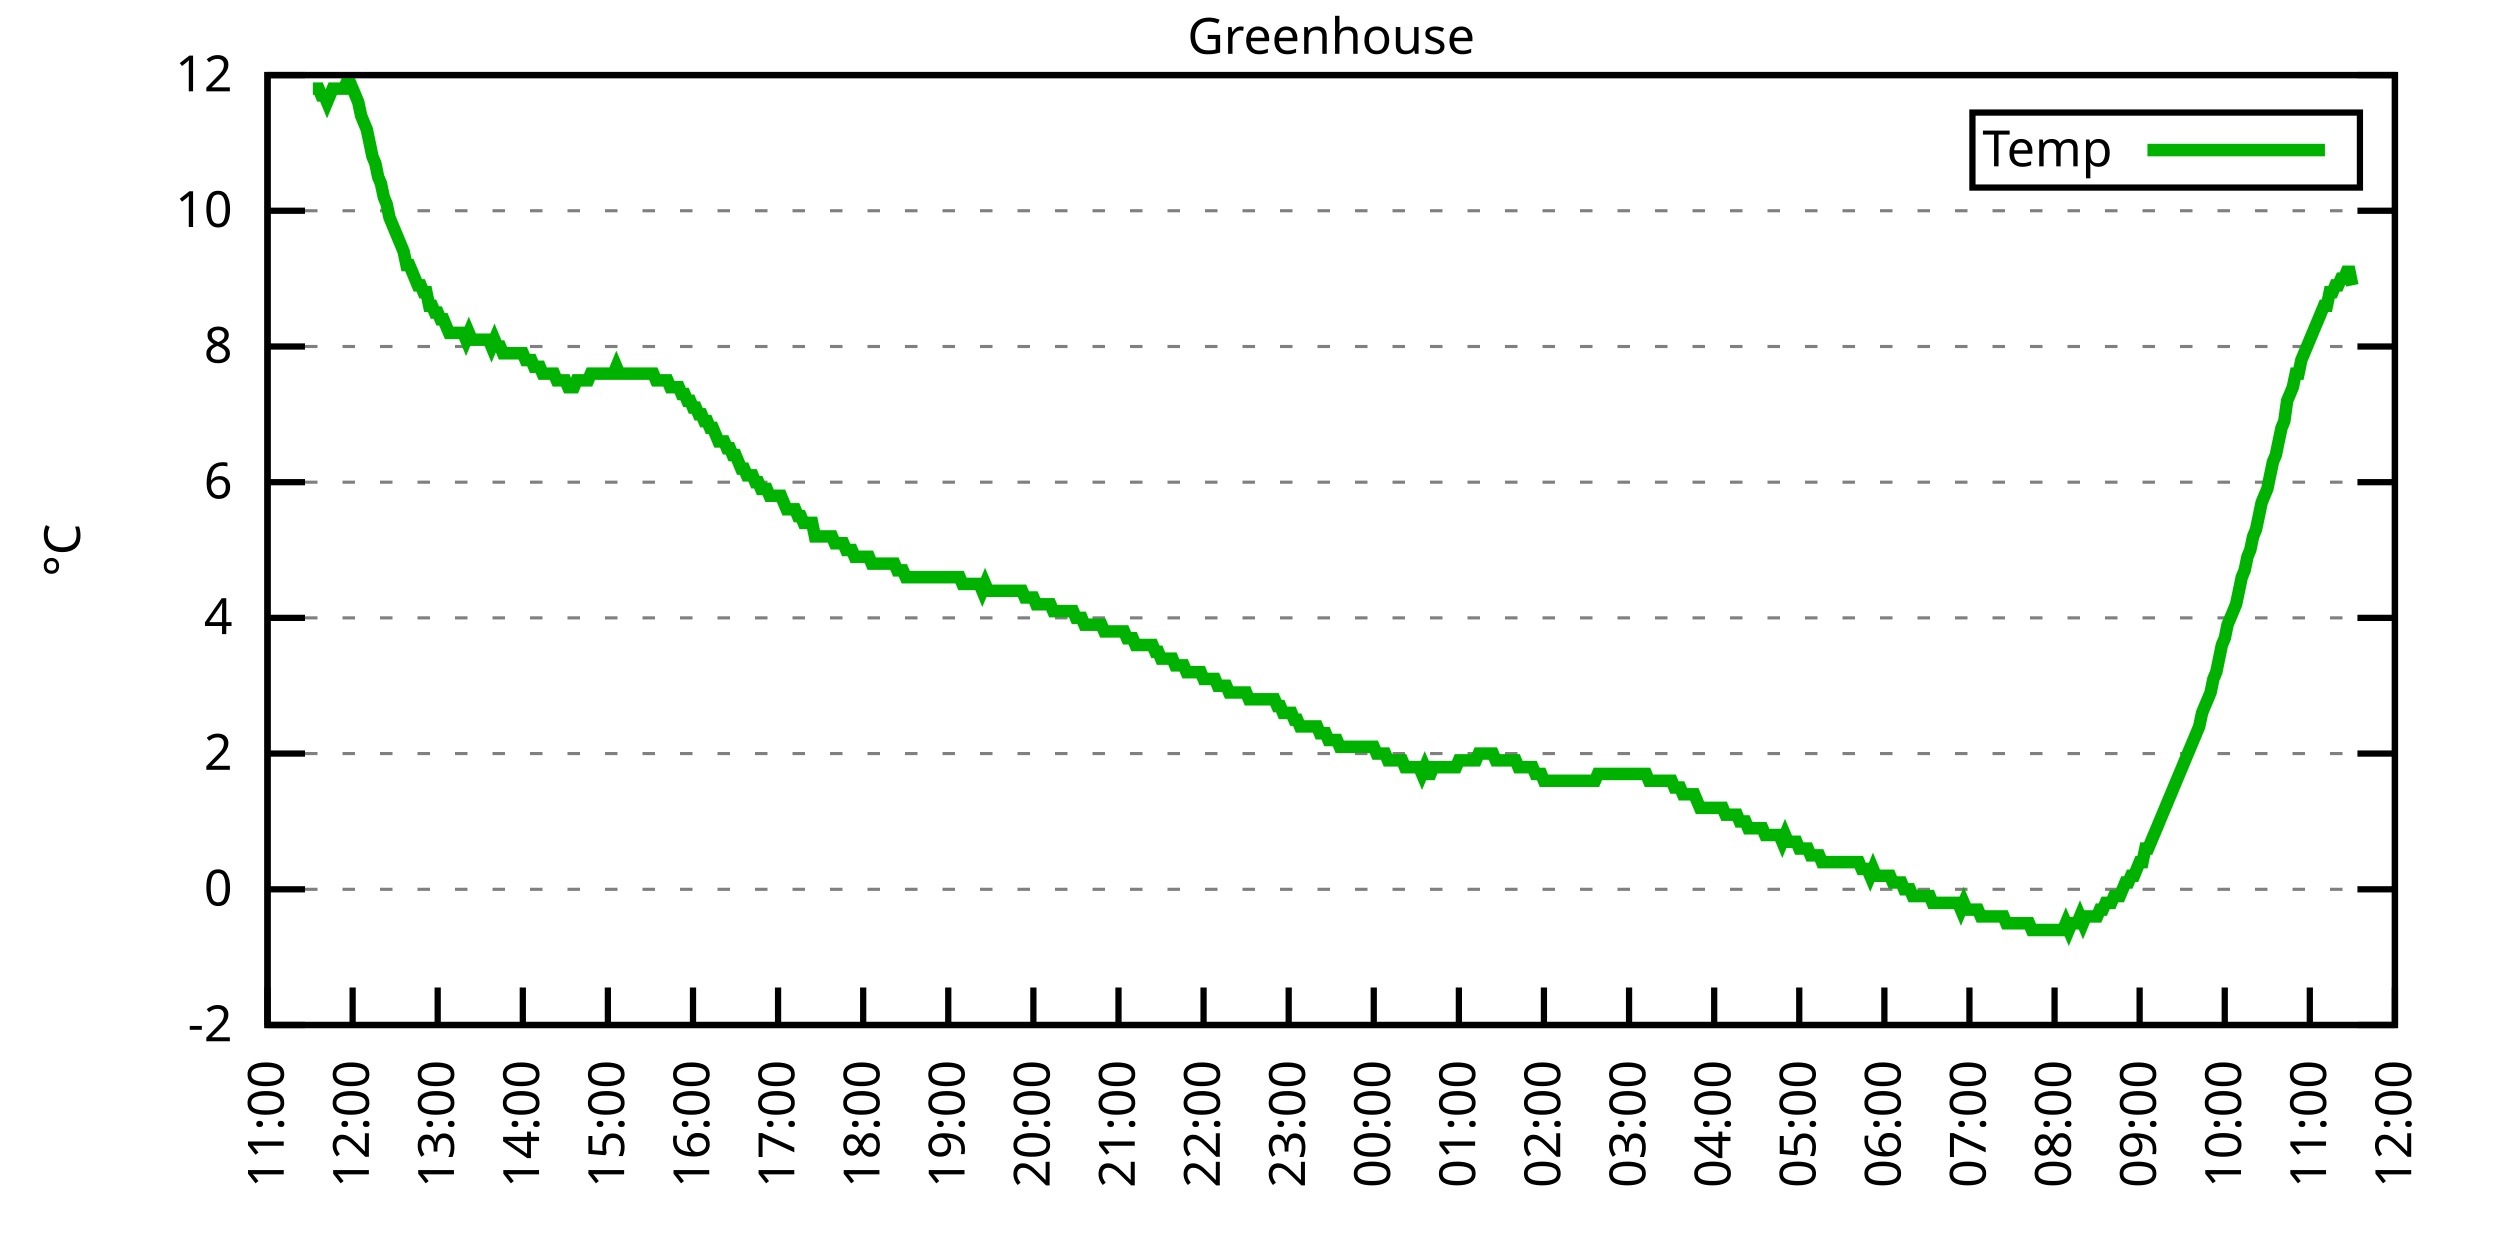
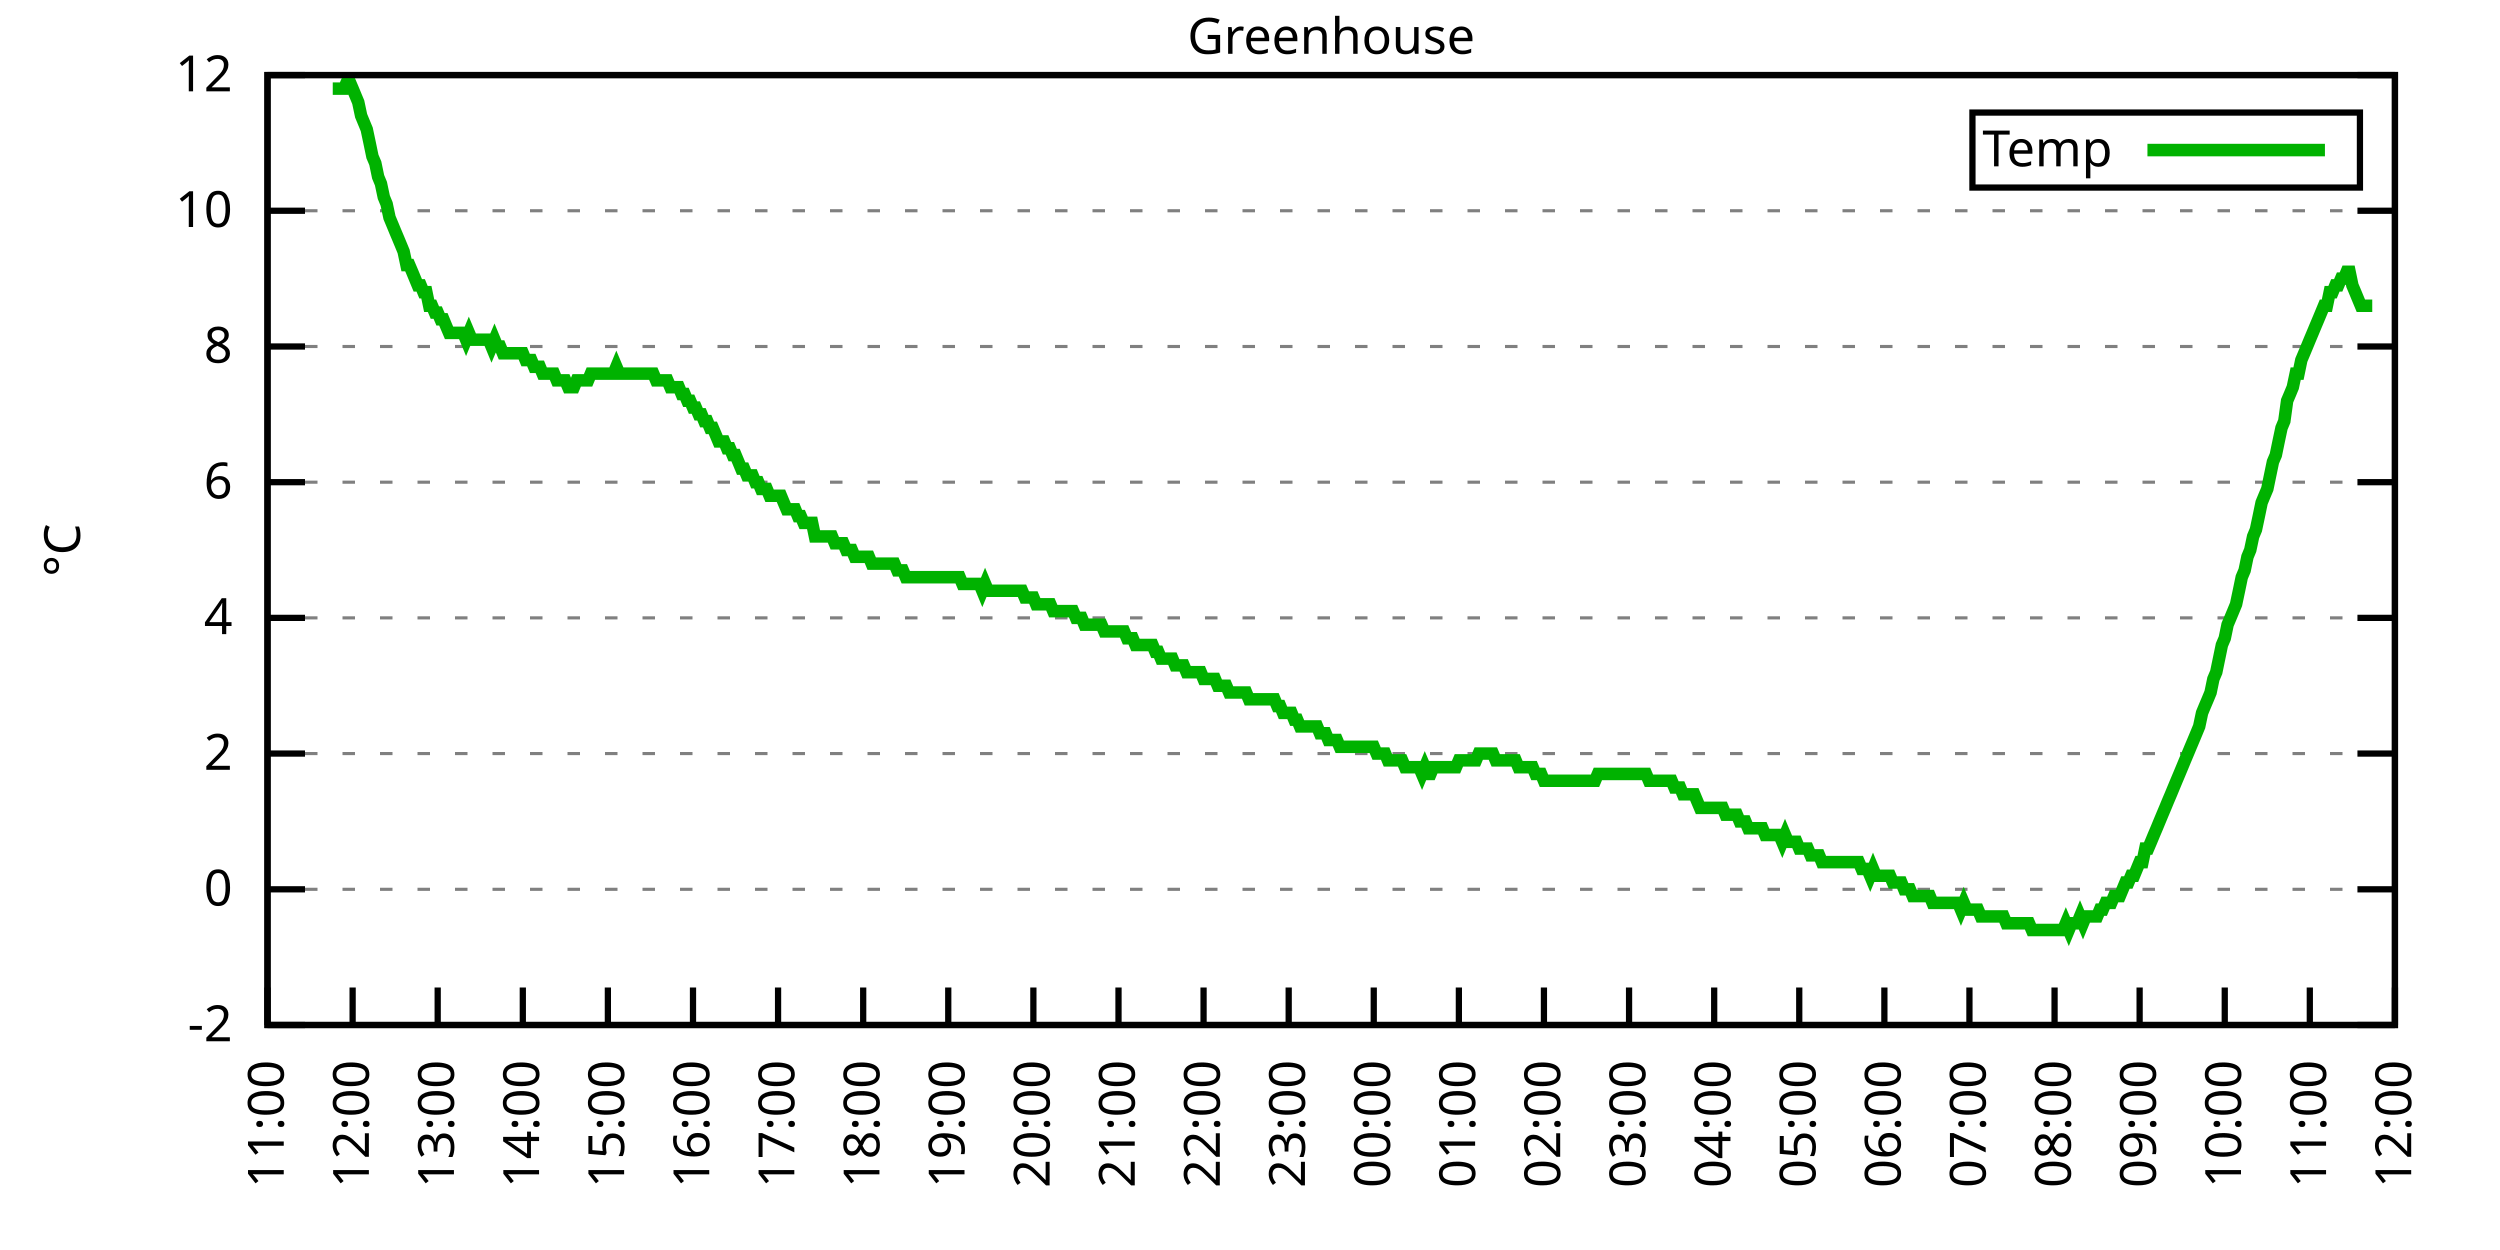
<svg xmlns="http://www.w3.org/2000/svg" xmlns:xlink="http://www.w3.org/1999/xlink" width="400" height="200" viewBox="0 0 400 200">
  <g id="gnuplot_canvas">
    <rect x="0" y="0" width="400" height="200" fill="none" />
    <defs>
      <circle id="gpDot" r="0.5" stroke-width="0.5" stroke="currentColor" />
      <path id="gpPt0" stroke-width="0.333" stroke="currentColor" d="M-1,0 h2 M0,-1 v2" />
      <path id="gpPt1" stroke-width="0.333" stroke="currentColor" d="M-1,-1 L1,1 M1,-1 L-1,1" />
      <path id="gpPt2" stroke-width="0.333" stroke="currentColor" d="M-1,0 L1,0 M0,-1 L0,1 M-1,-1 L1,1 M-1,1 L1,-1" />
      <rect id="gpPt3" stroke-width="0.333" stroke="currentColor" x="-1" y="-1" width="2" height="2" />
      <rect id="gpPt4" stroke-width="0.333" stroke="currentColor" fill="currentColor" x="-1" y="-1" width="2" height="2" />
      <circle id="gpPt5" stroke-width="0.333" stroke="currentColor" cx="0" cy="0" r="1" />
      <use xlink:href="#gpPt5" id="gpPt6" fill="currentColor" stroke="none" />
      <path id="gpPt7" stroke-width="0.333" stroke="currentColor" d="M0,-1.33 L-1.33,0.67 L1.33,0.67 z" />
      <use xlink:href="#gpPt7" id="gpPt8" fill="currentColor" stroke="none" />
      <use xlink:href="#gpPt7" id="gpPt9" stroke="currentColor" transform="rotate(180)" />
      <use xlink:href="#gpPt9" id="gpPt10" fill="currentColor" stroke="none" />
      <use xlink:href="#gpPt3" id="gpPt11" stroke="currentColor" transform="rotate(45)" />
      <use xlink:href="#gpPt11" id="gpPt12" fill="currentColor" stroke="none" />
      <path id="gpPt13" stroke-width="0.333" stroke="currentColor" d="M0,1.330 L1.265,0.411 L0.782,-1.067 L-0.782,-1.076 L-1.265,0.411 z" />
      <use xlink:href="#gpPt13" id="gpPt14" fill="currentColor" stroke="none" />
      <filter id="textbox" filterUnits="objectBoundingBox" x="0" y="0" height="1" width="1">
        <feFlood flood-color="white" flood-opacity="1" result="bgnd" />
        <feComposite in="SourceGraphic" in2="bgnd" operator="atop" />
      </filter>
      <filter id="greybox" filterUnits="objectBoundingBox" x="0" y="0" height="1" width="1">
        <feFlood flood-color="lightgrey" flood-opacity="1" result="grey" />
        <feComposite in="SourceGraphic" in2="grey" operator="atop" />
      </filter>
    </defs>
    <g fill="none" color="white" stroke="currentColor" stroke-width="1.00" stroke-linecap="butt" stroke-linejoin="miter">
</g>
    <g fill="none" color="black" stroke="currentColor" stroke-width="1.00" stroke-linecap="butt" stroke-linejoin="miter">
      <g stroke="none" shape-rendering="crispEdges">
        <polygon fill="rgb(255, 255, 255)" points="42.80,164.00 383.18,164.00 383.18,12.02 42.80,12.02 " />
      </g>
    </g>
    <g fill="none" color="black" stroke="currentColor" stroke-width="1.00" stroke-linecap="butt" stroke-linejoin="miter">
</g>
    <g fill="none" color="black" stroke="black" stroke-width="0.50" stroke-linecap="butt" stroke-linejoin="miter">
</g>
    <g fill="none" color="gray" stroke="currentColor" stroke-width="0.50" stroke-linecap="butt" stroke-linejoin="miter">
      <path stroke="gray" stroke-dasharray="2,4" class="gridline" d="M42.80,164.00 L383.19,164.00  " />
    </g>
    <g fill="none" color="gray" stroke="gray" stroke-width="1.00" stroke-linecap="butt" stroke-linejoin="miter">
</g>
    <g fill="none" color="black" stroke="currentColor" stroke-width="1.00" stroke-linecap="butt" stroke-linejoin="miter">
      <path stroke="black" d="M42.80,164.00 L48.80,164.00 M383.19,164.00 L377.19,164.00  " />
      <g transform="translate(37.20,166.60)" stroke="none" fill="black" font-family="Sans" font-size="8.00" text-anchor="end">
        <text>
          <tspan font-family="Sans">-2</tspan>
        </text>
      </g>
    </g>
    <g fill="none" color="black" stroke="currentColor" stroke-width="1.00" stroke-linecap="butt" stroke-linejoin="miter">
</g>
    <g fill="none" color="black" stroke="black" stroke-width="0.50" stroke-linecap="butt" stroke-linejoin="miter">
</g>
    <g fill="none" color="gray" stroke="currentColor" stroke-width="0.50" stroke-linecap="butt" stroke-linejoin="miter">
      <path stroke="gray" stroke-dasharray="2,4" class="gridline" d="M42.80,142.29 L383.19,142.29  " />
    </g>
    <g fill="none" color="gray" stroke="gray" stroke-width="1.00" stroke-linecap="butt" stroke-linejoin="miter">
</g>
    <g fill="none" color="black" stroke="currentColor" stroke-width="1.00" stroke-linecap="butt" stroke-linejoin="miter">
      <path stroke="black" d="M42.80,142.29 L48.80,142.29 M383.19,142.29 L377.19,142.29  " />
      <g transform="translate(37.20,144.89)" stroke="none" fill="black" font-family="Sans" font-size="8.00" text-anchor="end">
        <text>
          <tspan font-family="Sans"> 0</tspan>
        </text>
      </g>
    </g>
    <g fill="none" color="black" stroke="currentColor" stroke-width="1.00" stroke-linecap="butt" stroke-linejoin="miter">
</g>
    <g fill="none" color="black" stroke="black" stroke-width="0.50" stroke-linecap="butt" stroke-linejoin="miter">
</g>
    <g fill="none" color="gray" stroke="currentColor" stroke-width="0.50" stroke-linecap="butt" stroke-linejoin="miter">
      <path stroke="gray" stroke-dasharray="2,4" class="gridline" d="M42.80,120.57 L383.19,120.57  " />
    </g>
    <g fill="none" color="gray" stroke="gray" stroke-width="1.00" stroke-linecap="butt" stroke-linejoin="miter">
</g>
    <g fill="none" color="black" stroke="currentColor" stroke-width="1.00" stroke-linecap="butt" stroke-linejoin="miter">
      <path stroke="black" d="M42.80,120.57 L48.80,120.57 M383.19,120.57 L377.19,120.57  " />
      <g transform="translate(37.20,123.17)" stroke="none" fill="black" font-family="Sans" font-size="8.00" text-anchor="end">
        <text>
          <tspan font-family="Sans"> 2</tspan>
        </text>
      </g>
    </g>
    <g fill="none" color="black" stroke="currentColor" stroke-width="1.00" stroke-linecap="butt" stroke-linejoin="miter">
</g>
    <g fill="none" color="black" stroke="black" stroke-width="0.50" stroke-linecap="butt" stroke-linejoin="miter">
</g>
    <g fill="none" color="gray" stroke="currentColor" stroke-width="0.50" stroke-linecap="butt" stroke-linejoin="miter">
      <path stroke="gray" stroke-dasharray="2,4" class="gridline" d="M42.80,98.86 L383.19,98.86  " />
    </g>
    <g fill="none" color="gray" stroke="gray" stroke-width="1.00" stroke-linecap="butt" stroke-linejoin="miter">
</g>
    <g fill="none" color="black" stroke="currentColor" stroke-width="1.00" stroke-linecap="butt" stroke-linejoin="miter">
      <path stroke="black" d="M42.80,98.86 L48.80,98.86 M383.19,98.86 L377.19,98.86  " />
      <g transform="translate(37.20,101.46)" stroke="none" fill="black" font-family="Sans" font-size="8.00" text-anchor="end">
        <text>
          <tspan font-family="Sans"> 4</tspan>
        </text>
      </g>
    </g>
    <g fill="none" color="black" stroke="currentColor" stroke-width="1.00" stroke-linecap="butt" stroke-linejoin="miter">
</g>
    <g fill="none" color="black" stroke="black" stroke-width="0.50" stroke-linecap="butt" stroke-linejoin="miter">
</g>
    <g fill="none" color="gray" stroke="currentColor" stroke-width="0.50" stroke-linecap="butt" stroke-linejoin="miter">
      <path stroke="gray" stroke-dasharray="2,4" class="gridline" d="M42.80,77.15 L383.19,77.15  " />
    </g>
    <g fill="none" color="gray" stroke="gray" stroke-width="1.00" stroke-linecap="butt" stroke-linejoin="miter">
</g>
    <g fill="none" color="black" stroke="currentColor" stroke-width="1.00" stroke-linecap="butt" stroke-linejoin="miter">
      <path stroke="black" d="M42.80,77.15 L48.80,77.15 M383.19,77.15 L377.19,77.15  " />
      <g transform="translate(37.20,79.75)" stroke="none" fill="black" font-family="Sans" font-size="8.00" text-anchor="end">
        <text>
          <tspan font-family="Sans"> 6</tspan>
        </text>
      </g>
    </g>
    <g fill="none" color="black" stroke="currentColor" stroke-width="1.00" stroke-linecap="butt" stroke-linejoin="miter">
</g>
    <g fill="none" color="black" stroke="black" stroke-width="0.50" stroke-linecap="butt" stroke-linejoin="miter">
</g>
    <g fill="none" color="gray" stroke="currentColor" stroke-width="0.50" stroke-linecap="butt" stroke-linejoin="miter">
      <path stroke="gray" stroke-dasharray="2,4" class="gridline" d="M42.80,55.44 L383.19,55.44  " />
    </g>
    <g fill="none" color="gray" stroke="gray" stroke-width="1.00" stroke-linecap="butt" stroke-linejoin="miter">
</g>
    <g fill="none" color="black" stroke="currentColor" stroke-width="1.00" stroke-linecap="butt" stroke-linejoin="miter">
      <path stroke="black" d="M42.80,55.44 L48.80,55.44 M383.19,55.44 L377.19,55.44  " />
      <g transform="translate(37.20,58.04)" stroke="none" fill="black" font-family="Sans" font-size="8.00" text-anchor="end">
        <text>
          <tspan font-family="Sans"> 8</tspan>
        </text>
      </g>
    </g>
    <g fill="none" color="black" stroke="currentColor" stroke-width="1.00" stroke-linecap="butt" stroke-linejoin="miter">
</g>
    <g fill="none" color="black" stroke="black" stroke-width="0.50" stroke-linecap="butt" stroke-linejoin="miter">
</g>
    <g fill="none" color="gray" stroke="currentColor" stroke-width="0.50" stroke-linecap="butt" stroke-linejoin="miter">
      <path stroke="gray" stroke-dasharray="2,4" class="gridline" d="M42.80,33.72 L383.19,33.72  " />
    </g>
    <g fill="none" color="gray" stroke="gray" stroke-width="1.00" stroke-linecap="butt" stroke-linejoin="miter">
</g>
    <g fill="none" color="black" stroke="currentColor" stroke-width="1.00" stroke-linecap="butt" stroke-linejoin="miter">
      <path stroke="black" d="M42.80,33.72 L48.80,33.72 M383.19,33.72 L377.19,33.72  " />
      <g transform="translate(37.20,36.32)" stroke="none" fill="black" font-family="Sans" font-size="8.00" text-anchor="end">
        <text>
          <tspan font-family="Sans"> 10</tspan>
        </text>
      </g>
    </g>
    <g fill="none" color="black" stroke="currentColor" stroke-width="1.00" stroke-linecap="butt" stroke-linejoin="miter">
</g>
    <g fill="none" color="black" stroke="black" stroke-width="0.50" stroke-linecap="butt" stroke-linejoin="miter">
</g>
    <g fill="none" color="gray" stroke="currentColor" stroke-width="0.50" stroke-linecap="butt" stroke-linejoin="miter">
      <path stroke="gray" stroke-dasharray="2,4" class="gridline" d="M42.80,12.01 L383.19,12.01  " />
    </g>
    <g fill="none" color="gray" stroke="gray" stroke-width="1.00" stroke-linecap="butt" stroke-linejoin="miter">
</g>
    <g fill="none" color="black" stroke="currentColor" stroke-width="1.00" stroke-linecap="butt" stroke-linejoin="miter">
      <path stroke="black" d="M42.80,12.01 L48.80,12.01 M383.19,12.01 L377.19,12.01  " />
      <g transform="translate(37.20,14.61)" stroke="none" fill="black" font-family="Sans" font-size="8.00" text-anchor="end">
        <text>
          <tspan font-family="Sans"> 12</tspan>
        </text>
      </g>
    </g>
    <g fill="none" color="black" stroke="currentColor" stroke-width="1.00" stroke-linecap="butt" stroke-linejoin="miter">
      <path stroke="black" d="M42.80,164.00 L42.80,158.00  " />
      <g transform="translate(45.40,169.60) rotate(270.00)" stroke="none" fill="black" font-family="Sans" font-size="8.00" text-anchor="end">
        <text>
          <tspan font-family="Sans">11:00</tspan>
        </text>
      </g>
    </g>
    <g fill="none" color="black" stroke="currentColor" stroke-width="1.00" stroke-linecap="butt" stroke-linejoin="miter">
      <path stroke="black" d="M56.42,164.00 L56.42,158.00  " />
      <g transform="translate(59.02,169.60) rotate(270.00)" stroke="none" fill="black" font-family="Sans" font-size="8.00" text-anchor="end">
        <text>
          <tspan font-family="Sans">12:00</tspan>
        </text>
      </g>
    </g>
    <g fill="none" color="black" stroke="currentColor" stroke-width="1.00" stroke-linecap="butt" stroke-linejoin="miter">
      <path stroke="black" d="M70.03,164.00 L70.03,158.00  " />
      <g transform="translate(72.63,169.60) rotate(270.00)" stroke="none" fill="black" font-family="Sans" font-size="8.00" text-anchor="end">
        <text>
          <tspan font-family="Sans">13:00</tspan>
        </text>
      </g>
    </g>
    <g fill="none" color="black" stroke="currentColor" stroke-width="1.00" stroke-linecap="butt" stroke-linejoin="miter">
      <path stroke="black" d="M83.65,164.00 L83.65,158.00  " />
      <g transform="translate(86.25,169.60) rotate(270.00)" stroke="none" fill="black" font-family="Sans" font-size="8.00" text-anchor="end">
        <text>
          <tspan font-family="Sans">14:00</tspan>
        </text>
      </g>
    </g>
    <g fill="none" color="black" stroke="currentColor" stroke-width="1.00" stroke-linecap="butt" stroke-linejoin="miter">
      <path stroke="black" d="M97.26,164.00 L97.26,158.00  " />
      <g transform="translate(99.86,169.60) rotate(270.00)" stroke="none" fill="black" font-family="Sans" font-size="8.00" text-anchor="end">
        <text>
          <tspan font-family="Sans">15:00</tspan>
        </text>
      </g>
    </g>
    <g fill="none" color="black" stroke="currentColor" stroke-width="1.00" stroke-linecap="butt" stroke-linejoin="miter">
      <path stroke="black" d="M110.88,164.00 L110.88,158.00  " />
      <g transform="translate(113.48,169.60) rotate(270.00)" stroke="none" fill="black" font-family="Sans" font-size="8.00" text-anchor="end">
        <text>
          <tspan font-family="Sans">16:00</tspan>
        </text>
      </g>
    </g>
    <g fill="none" color="black" stroke="currentColor" stroke-width="1.00" stroke-linecap="butt" stroke-linejoin="miter">
      <path stroke="black" d="M124.49,164.00 L124.49,158.00  " />
      <g transform="translate(127.09,169.60) rotate(270.00)" stroke="none" fill="black" font-family="Sans" font-size="8.00" text-anchor="end">
        <text>
          <tspan font-family="Sans">17:00</tspan>
        </text>
      </g>
    </g>
    <g fill="none" color="black" stroke="currentColor" stroke-width="1.00" stroke-linecap="butt" stroke-linejoin="miter">
      <path stroke="black" d="M138.11,164.00 L138.11,158.00  " />
      <g transform="translate(140.71,169.60) rotate(270.00)" stroke="none" fill="black" font-family="Sans" font-size="8.00" text-anchor="end">
        <text>
          <tspan font-family="Sans">18:00</tspan>
        </text>
      </g>
    </g>
    <g fill="none" color="black" stroke="currentColor" stroke-width="1.00" stroke-linecap="butt" stroke-linejoin="miter">
      <path stroke="black" d="M151.72,164.00 L151.72,158.00  " />
      <g transform="translate(154.32,169.60) rotate(270.00)" stroke="none" fill="black" font-family="Sans" font-size="8.00" text-anchor="end">
        <text>
          <tspan font-family="Sans">19:00</tspan>
        </text>
      </g>
    </g>
    <g fill="none" color="black" stroke="currentColor" stroke-width="1.00" stroke-linecap="butt" stroke-linejoin="miter">
      <path stroke="black" d="M165.34,164.00 L165.34,158.00  " />
      <g transform="translate(167.94,169.60) rotate(270.00)" stroke="none" fill="black" font-family="Sans" font-size="8.00" text-anchor="end">
        <text>
          <tspan font-family="Sans">20:00</tspan>
        </text>
      </g>
    </g>
    <g fill="none" color="black" stroke="currentColor" stroke-width="1.00" stroke-linecap="butt" stroke-linejoin="miter">
      <path stroke="black" d="M178.96,164.00 L178.96,158.00  " />
      <g transform="translate(181.56,169.60) rotate(270.00)" stroke="none" fill="black" font-family="Sans" font-size="8.00" text-anchor="end">
        <text>
          <tspan font-family="Sans">21:00</tspan>
        </text>
      </g>
    </g>
    <g fill="none" color="black" stroke="currentColor" stroke-width="1.00" stroke-linecap="butt" stroke-linejoin="miter">
      <path stroke="black" d="M192.57,164.00 L192.57,158.00  " />
      <g transform="translate(195.17,169.60) rotate(270.00)" stroke="none" fill="black" font-family="Sans" font-size="8.00" text-anchor="end">
        <text>
          <tspan font-family="Sans">22:00</tspan>
        </text>
      </g>
    </g>
    <g fill="none" color="black" stroke="currentColor" stroke-width="1.00" stroke-linecap="butt" stroke-linejoin="miter">
      <path stroke="black" d="M206.19,164.00 L206.19,158.00  " />
      <g transform="translate(208.79,169.60) rotate(270.00)" stroke="none" fill="black" font-family="Sans" font-size="8.00" text-anchor="end">
        <text>
          <tspan font-family="Sans">23:00</tspan>
        </text>
      </g>
    </g>
    <g fill="none" color="black" stroke="currentColor" stroke-width="1.00" stroke-linecap="butt" stroke-linejoin="miter">
      <path stroke="black" d="M219.80,164.00 L219.80,158.00  " />
      <g transform="translate(222.40,169.60) rotate(270.00)" stroke="none" fill="black" font-family="Sans" font-size="8.00" text-anchor="end">
        <text>
          <tspan font-family="Sans">00:00</tspan>
        </text>
      </g>
    </g>
    <g fill="none" color="black" stroke="currentColor" stroke-width="1.00" stroke-linecap="butt" stroke-linejoin="miter">
      <path stroke="black" d="M233.42,164.00 L233.42,158.00  " />
      <g transform="translate(236.02,169.60) rotate(270.00)" stroke="none" fill="black" font-family="Sans" font-size="8.00" text-anchor="end">
        <text>
          <tspan font-family="Sans">01:00</tspan>
        </text>
      </g>
    </g>
    <g fill="none" color="black" stroke="currentColor" stroke-width="1.00" stroke-linecap="butt" stroke-linejoin="miter">
      <path stroke="black" d="M247.03,164.00 L247.03,158.00  " />
      <g transform="translate(249.63,169.60) rotate(270.00)" stroke="none" fill="black" font-family="Sans" font-size="8.00" text-anchor="end">
        <text>
          <tspan font-family="Sans">02:00</tspan>
        </text>
      </g>
    </g>
    <g fill="none" color="black" stroke="currentColor" stroke-width="1.00" stroke-linecap="butt" stroke-linejoin="miter">
      <path stroke="black" d="M260.65,164.00 L260.65,158.00  " />
      <g transform="translate(263.25,169.60) rotate(270.00)" stroke="none" fill="black" font-family="Sans" font-size="8.00" text-anchor="end">
        <text>
          <tspan font-family="Sans">03:00</tspan>
        </text>
      </g>
    </g>
    <g fill="none" color="black" stroke="currentColor" stroke-width="1.00" stroke-linecap="butt" stroke-linejoin="miter">
      <path stroke="black" d="M274.27,164.00 L274.27,158.00  " />
      <g transform="translate(276.87,169.60) rotate(270.00)" stroke="none" fill="black" font-family="Sans" font-size="8.00" text-anchor="end">
        <text>
          <tspan font-family="Sans">04:00</tspan>
        </text>
      </g>
    </g>
    <g fill="none" color="black" stroke="currentColor" stroke-width="1.00" stroke-linecap="butt" stroke-linejoin="miter">
      <path stroke="black" d="M287.88,164.00 L287.88,158.00  " />
      <g transform="translate(290.48,169.60) rotate(270.00)" stroke="none" fill="black" font-family="Sans" font-size="8.00" text-anchor="end">
        <text>
          <tspan font-family="Sans">05:00</tspan>
        </text>
      </g>
    </g>
    <g fill="none" color="black" stroke="currentColor" stroke-width="1.00" stroke-linecap="butt" stroke-linejoin="miter">
      <path stroke="black" d="M301.50,164.00 L301.50,158.00  " />
      <g transform="translate(304.10,169.60) rotate(270.00)" stroke="none" fill="black" font-family="Sans" font-size="8.00" text-anchor="end">
        <text>
          <tspan font-family="Sans">06:00</tspan>
        </text>
      </g>
    </g>
    <g fill="none" color="black" stroke="currentColor" stroke-width="1.00" stroke-linecap="butt" stroke-linejoin="miter">
      <path stroke="black" d="M315.11,164.00 L315.11,158.00  " />
      <g transform="translate(317.71,169.60) rotate(270.00)" stroke="none" fill="black" font-family="Sans" font-size="8.00" text-anchor="end">
        <text>
          <tspan font-family="Sans">07:00</tspan>
        </text>
      </g>
    </g>
    <g fill="none" color="black" stroke="currentColor" stroke-width="1.00" stroke-linecap="butt" stroke-linejoin="miter">
      <path stroke="black" d="M328.73,164.00 L328.73,158.00  " />
      <g transform="translate(331.33,169.60) rotate(270.00)" stroke="none" fill="black" font-family="Sans" font-size="8.00" text-anchor="end">
        <text>
          <tspan font-family="Sans">08:00</tspan>
        </text>
      </g>
    </g>
    <g fill="none" color="black" stroke="currentColor" stroke-width="1.00" stroke-linecap="butt" stroke-linejoin="miter">
      <path stroke="black" d="M342.34,164.00 L342.34,158.00  " />
      <g transform="translate(344.94,169.60) rotate(270.00)" stroke="none" fill="black" font-family="Sans" font-size="8.00" text-anchor="end">
        <text>
          <tspan font-family="Sans">09:00</tspan>
        </text>
      </g>
    </g>
    <g fill="none" color="black" stroke="currentColor" stroke-width="1.00" stroke-linecap="butt" stroke-linejoin="miter">
      <path stroke="black" d="M355.96,164.00 L355.96,158.00  " />
      <g transform="translate(358.56,169.60) rotate(270.00)" stroke="none" fill="black" font-family="Sans" font-size="8.00" text-anchor="end">
        <text>
          <tspan font-family="Sans">10:00</tspan>
        </text>
      </g>
    </g>
    <g fill="none" color="black" stroke="currentColor" stroke-width="1.00" stroke-linecap="butt" stroke-linejoin="miter">
      <path stroke="black" d="M369.57,164.00 L369.57,158.00  " />
      <g transform="translate(372.17,169.60) rotate(270.00)" stroke="none" fill="black" font-family="Sans" font-size="8.00" text-anchor="end">
        <text>
          <tspan font-family="Sans">11:00</tspan>
        </text>
      </g>
    </g>
    <g fill="none" color="black" stroke="currentColor" stroke-width="1.00" stroke-linecap="butt" stroke-linejoin="miter">
      <path stroke="black" d="M383.19,164.00 L383.19,158.00  " />
      <g transform="translate(385.79,169.60) rotate(270.00)" stroke="none" fill="black" font-family="Sans" font-size="8.00" text-anchor="end">
        <text>
          <tspan font-family="Sans">12:00</tspan>
        </text>
      </g>
    </g>
    <g fill="none" color="black" stroke="currentColor" stroke-width="1.00" stroke-linecap="butt" stroke-linejoin="miter">
</g>
    <g fill="none" color="black" stroke="currentColor" stroke-width="1.00" stroke-linecap="butt" stroke-linejoin="miter">
      <path stroke="black" d="M42.80,12.01 L42.80,164.00 L383.19,164.00 L383.19,12.01 L42.80,12.01 Z  " />
    </g>
    <g fill="none" color="black" stroke="currentColor" stroke-width="1.00" stroke-linecap="butt" stroke-linejoin="miter">
</g>
    <g fill="none" color="black" stroke="currentColor" stroke-width="1.00" stroke-linecap="butt" stroke-linejoin="miter">
      <path stroke="black" d="M315.59,30.01 L315.59,18.01 L377.59,18.01 L377.59,30.01 L315.59,30.01 Z  " />
    </g>
    <g id="Greenhouse_plot_1">
      <g fill="none" color="white" stroke="black" stroke-width="2.00" stroke-linecap="butt" stroke-linejoin="miter">
</g>
      <g fill="none" color="black" stroke="currentColor" stroke-width="2.00" stroke-linecap="butt" stroke-linejoin="miter">
        <g transform="translate(337.99,26.61)" stroke="none" fill="black" font-family="Sans" font-size="8.00" text-anchor="end">
          <text>
            <tspan font-family="Sans">Temp</tspan>
          </text>
        </g>
      </g>
      <g fill="none" color="black" stroke="currentColor" stroke-width="2.00" stroke-linecap="butt" stroke-linejoin="miter">
-         <path stroke="rgb(  0, 178,   0)" d="M343.59,24.01 L371.99,24.01 M50.06,14.18 L50.52,14.18 L50.97,14.18 L51.42,15.27 L51.88,15.27 L52.33,16.35   L52.78,15.27 L53.24,14.18 L53.69,14.18 L54.15,14.18 L54.60,14.18 L55.05,14.18 L55.51,13.10 L55.96,13.10   L56.42,14.18 L56.87,15.27 L57.32,16.35 L57.78,18.52 L58.23,19.61 L58.68,20.70 L59.14,22.87 L59.59,25.04   L60.05,26.12 L60.50,28.29 L60.95,29.38 L61.41,31.55 L61.86,32.64 L62.32,34.81 L62.77,35.89 L63.22,36.98   L63.68,38.07 L64.13,39.15 L64.58,40.24 L65.04,42.41 L65.49,42.41 L65.95,43.49 L66.40,44.58 L66.85,45.66   L67.31,45.66 L67.76,46.75 L68.22,46.75 L68.67,48.92 L69.12,48.92 L69.58,50.01 L70.03,50.01 L70.49,51.09   L70.94,51.09 L71.39,52.18 L71.85,53.26 L72.30,53.26 L72.75,53.26 L73.21,53.26 L73.66,53.26 L74.12,53.26   L74.57,54.35 L75.02,53.26 L75.48,54.35 L75.93,54.35 L76.39,54.35 L76.84,54.35 L77.29,54.35 L77.75,54.35   L78.20,54.35 L78.65,55.44 L79.11,54.35 L79.56,55.44 L80.02,55.44 L80.47,56.52 L80.92,56.52 L81.38,56.52   L81.83,56.52 L82.29,56.52 L82.74,56.52 L83.19,56.52 L83.65,56.52 L84.10,57.61 L84.55,57.61 L85.01,57.61   L85.46,58.69 L85.92,58.69 L86.37,58.69 L86.82,59.78 L87.28,59.78 L87.73,59.78 L88.19,59.78 L88.64,59.78   L89.09,60.86 L89.55,60.86 L90.00,60.86 L90.45,60.86 L90.91,61.95 L91.36,61.95 L91.82,61.95 L92.27,60.86   L92.72,60.86 L93.18,60.86 L93.63,60.86 L94.09,60.86 L94.54,59.78 L94.99,59.78 L95.45,59.78 L95.90,59.78   L96.35,59.78 L96.81,59.78 L97.26,59.78 L97.72,59.78 L98.17,59.78 L98.62,58.69 L99.08,59.78 L99.53,59.78   L99.99,59.78 L100.44,59.78 L100.89,59.78 L101.35,59.78 L101.80,59.78 L102.25,59.78 L102.71,59.78 L103.16,59.78   L103.62,59.78 L104.07,59.78 L104.52,59.78 L104.98,60.86 L105.43,60.86 L105.89,60.86 L106.34,60.86 L106.79,60.86   L107.25,61.95 L107.70,61.95 L108.15,61.95 L108.61,61.95 L109.06,63.04 L109.52,63.04 L109.97,64.12 L110.42,64.12   L110.88,65.21 L111.33,65.21 L111.79,66.29 L112.24,66.29 L112.69,67.38 L113.15,67.38 L113.60,68.46 L114.05,68.46   L114.51,69.55 L114.96,70.63 L115.42,70.63 L115.87,70.63 L116.32,71.72 L116.78,71.72 L117.23,72.81 L117.69,72.81   L118.14,73.89 L118.59,74.98 L119.05,74.98 L119.50,76.06 L119.96,76.06 L120.41,76.06 L120.86,77.15 L121.32,77.15   L121.77,78.23 L122.22,78.23 L122.68,78.23 L123.13,79.32 L123.59,79.32 L124.04,79.32 L124.49,79.32 L124.95,79.32   L125.40,80.41 L125.86,81.49 L126.31,81.49 L126.76,81.49 L127.22,81.49 L127.67,82.58 L128.12,82.58 L128.58,83.66   L129.03,83.66 L129.49,83.66 L129.94,83.66 L130.39,85.83 L130.85,85.83 L131.30,85.83 L131.76,85.83 L132.21,85.83   L132.66,85.83 L133.12,85.83 L133.57,86.92 L134.02,86.92 L134.48,86.92 L134.93,86.92 L135.39,88.00 L135.84,88.00   L136.29,88.00 L136.75,89.09 L137.20,89.09 L137.66,89.09 L138.11,89.09 L138.56,89.09 L139.02,89.09 L139.47,90.18   L139.92,90.18 L140.38,90.18 L140.83,90.18 L141.29,90.18 L141.74,90.18 L142.19,90.18 L142.65,90.18 L143.10,90.18   L143.56,91.26 L144.01,91.26 L144.46,91.26 L144.92,92.35 L145.37,92.35 L145.82,92.35 L146.28,92.35 L146.73,92.35   L147.19,92.35 L147.64,92.35 L148.09,92.35 L148.55,92.35 L149.00,92.35 L149.46,92.35 L149.91,92.35 L150.36,92.35   L150.82,92.35 L151.27,92.35 L151.72,92.35 L152.18,92.35 L152.63,92.35 L153.09,92.35 L153.54,92.35 L153.99,93.43   L154.45,93.43 L154.90,93.43 L155.36,93.43 L155.81,93.43 L156.26,93.43 L156.72,93.43 L157.17,94.52 L157.62,93.43   L158.08,94.52 L158.53,94.52 L158.99,94.52 L159.44,94.52 L159.89,94.52 L160.35,94.52 L160.80,94.52 L161.26,94.52   L161.71,94.52 L162.16,94.52 L162.62,94.52 L163.07,94.52 L163.52,94.52 L163.98,95.60 L164.43,95.60 L164.89,95.60   L165.34,95.60 L165.79,96.69 L166.25,96.69 L166.70,96.69 L167.16,96.69 L167.61,96.69 L168.06,96.69 L168.52,97.78   L168.97,97.78 L169.43,97.78 L169.88,97.78 L170.33,97.78 L170.79,97.78 L171.24,97.78 L171.69,97.78 L172.15,98.86   L172.60,98.86 L173.06,98.86 L173.51,99.95 L173.96,99.95 L174.42,99.95 L174.87,99.95 L175.33,99.95 L175.78,99.95   L176.23,99.95 L176.69,101.03 L177.14,101.03 L177.59,101.03 L178.05,101.03 L178.50,101.03 L178.96,101.03 L179.41,101.03   L179.86,101.03 L180.32,102.12 L180.77,102.12 L181.23,102.12 L181.68,103.20 L182.13,103.20 L182.59,103.20 L183.04,103.20   L183.49,103.20 L183.95,103.20 L184.40,103.20 L184.86,104.29 L185.31,104.29 L185.76,105.38 L186.22,105.38 L186.67,105.38   L187.13,105.38 L187.58,105.38 L188.03,106.46 L188.49,106.46 L188.94,106.46 L189.39,106.46 L189.85,107.55 L190.30,107.55   L190.76,107.55 L191.21,107.55 L191.66,107.55 L192.12,107.55 L192.57,108.63 L193.03,108.63 L193.48,108.63 L193.93,108.63   L194.39,108.63 L194.84,109.72 L195.29,109.72 L195.75,109.72 L196.20,109.72 L196.66,110.80 L197.11,110.80 L197.56,110.80   L198.02,110.80 L198.47,110.80 L198.93,110.80 L199.38,110.80 L199.83,111.89 L200.29,111.89 L200.74,111.89 L201.19,111.89   L201.65,111.89 L202.10,111.89 L202.56,111.89 L203.01,111.89 L203.46,111.89 L203.92,111.89 L204.37,112.97 L204.83,112.97   L205.28,114.06 L205.73,114.06 L206.19,114.06 L206.64,114.06 L207.09,115.15 L207.55,115.15 L208.00,116.23 L208.46,116.23   L208.91,116.23 L209.36,116.23 L209.82,116.23 L210.27,116.23 L210.73,116.23 L211.18,117.32 L211.63,117.32 L212.09,117.32   L212.54,118.40 L213.00,118.40 L213.45,118.40 L213.90,118.40 L214.36,119.49 L214.81,119.49 L215.26,119.49 L215.72,119.49   L216.17,119.49 L216.63,119.49 L217.08,119.49 L217.53,119.49 L217.99,119.49 L218.44,119.49 L218.90,119.49 L219.35,119.49   L219.80,119.49 L220.26,120.57 L220.71,120.57 L221.16,120.57 L221.62,120.57 L222.07,121.66 L222.53,121.66 L222.98,121.66   L223.43,121.66 L223.89,121.66 L224.34,121.66 L224.80,122.75 L225.25,122.75 L225.70,122.75 L226.16,122.75 L226.61,122.75   L227.06,122.75 L227.52,123.83 L227.97,122.75 L228.43,123.83 L228.88,123.83 L229.33,122.75 L229.79,122.75 L230.24,122.75   L230.70,122.75 L231.15,122.75 L231.60,122.75 L232.06,122.75 L232.51,122.75 L232.96,122.75 L233.42,121.66 L233.87,121.66   L234.33,121.66 L234.78,121.66 L235.23,121.66 L235.69,121.66 L236.14,121.66 L236.60,120.57 L237.05,120.57 L237.50,120.57   L237.96,120.57 L238.41,120.57 L238.86,120.57 L239.32,121.66 L239.77,121.66 L240.23,121.66 L240.68,121.66 L241.13,121.66   L241.59,121.66 L242.04,121.66 L242.50,121.66 L242.95,122.75 L243.40,122.75 L243.86,122.75 L244.31,122.75 L244.76,122.75   L245.22,122.75 L245.67,123.83 L246.13,123.83 L246.58,123.83 L247.03,124.92 L247.49,124.92 L247.94,124.92 L248.40,124.92   L248.85,124.92 L249.30,124.92 L249.76,124.92 L250.21,124.92 L250.66,124.92 L251.12,124.92 L251.57,124.92 L252.03,124.92   L252.48,124.92 L252.93,124.92 L253.39,124.92 L253.84,124.92 L254.30,124.92 L254.75,124.92 L255.20,124.92 L255.66,123.83   L256.11,123.83 L256.56,123.83 L257.02,123.83 L257.47,123.83 L257.93,123.83 L258.38,123.83 L258.83,123.83 L259.29,123.83   L259.74,123.83 L260.20,123.83 L260.65,123.83 L261.10,123.83 L261.56,123.83 L262.01,123.83 L262.47,123.83 L262.92,123.83   L263.37,123.83 L263.83,124.92 L264.28,124.92 L264.73,124.92 L265.19,124.92 L265.64,124.92 L266.10,124.92 L266.55,124.92   L267.00,124.92 L267.46,124.92 L267.91,126.00 L268.37,126.00 L268.82,126.00 L269.27,127.09 L269.73,127.09 L270.18,127.09   L270.63,127.09 L271.09,127.09 L271.54,128.17 L272.00,129.26 L272.45,129.26 L272.90,129.26 L273.36,129.26 L273.81,129.26   L274.27,129.26 L274.72,129.26 L275.17,129.26 L275.63,129.26 L276.08,130.35 L276.53,130.35 L276.99,130.35 L277.44,130.35   L277.90,130.35 L278.35,131.43 L278.80,131.43 L279.26,131.43 L279.71,132.52 L280.17,132.52 L280.62,132.52 L281.07,132.52   L281.53,132.52 L281.98,132.52 L282.43,133.60 L282.89,133.60 L283.34,133.60 L283.80,133.60 L284.25,133.60 L284.70,133.60   L285.16,134.69 L285.61,133.60 L286.07,134.69 L286.52,134.69 L286.97,134.69 L287.43,134.69 L287.88,135.77 L288.33,135.77   L288.79,135.77 L289.24,135.77 L289.70,136.86 L290.15,136.86 L290.60,136.86 L291.06,136.86 L291.51,137.94 L291.97,137.94   L292.42,137.94 L292.87,137.94 L293.33,137.94 L293.78,137.94 L294.23,137.94 L294.69,137.94 L295.14,137.94 L295.60,137.94   L296.05,137.94 L296.50,137.94 L296.96,137.94 L297.41,137.94 L297.87,139.03 L298.32,139.03 L298.77,139.03 L299.23,140.12   L299.68,139.03 L300.13,140.12 L300.59,140.12 L301.04,140.12 L301.50,140.12 L301.95,140.12 L302.40,140.12 L302.86,141.20   L303.31,141.20 L303.77,141.20 L304.22,141.20 L304.67,142.29 L305.13,142.29 L305.58,142.29 L306.03,143.37 L306.49,143.37   L306.94,143.37 L307.40,143.37 L307.85,143.37 L308.30,143.37 L308.76,143.37 L309.21,144.46 L309.67,144.46 L310.12,144.46   L310.57,144.46 L311.03,144.46 L311.48,144.46 L311.94,144.46 L312.39,144.46 L312.84,144.46 L313.30,144.46 L313.75,145.54   L314.20,144.46 L314.66,145.54 L315.11,145.54 L315.57,145.54 L316.02,145.54 L316.47,145.54 L316.93,146.63 L317.38,146.63   L317.84,146.63 L318.29,146.63 L318.74,146.63 L319.20,146.63 L319.65,146.63 L320.10,146.63 L320.56,146.63 L321.01,147.72   L321.47,147.72 L321.92,147.72 L322.37,147.72 L322.83,147.72 L323.28,147.72 L323.74,147.72 L324.19,147.72 L324.64,147.72   L325.10,148.80 L325.55,148.80 L326.00,148.80 L326.46,148.80 L326.91,148.80 L327.37,148.80 L327.82,148.80 L328.27,148.80   L328.73,148.80 L329.18,148.80 L329.64,148.80 L330.09,148.80 L330.54,147.72 L331.00,148.80 L331.45,147.72 L331.90,147.72   L332.36,147.72 L332.81,146.63 L333.27,147.72 L333.72,146.63 L334.17,146.63 L334.63,146.63 L335.08,146.63 L335.54,146.63   L335.99,145.54 L336.44,145.54 L336.90,144.46 L337.35,144.46 L337.80,144.46 L338.26,143.37 L338.71,143.37 L339.17,143.37   L339.62,142.29 L340.07,141.20 L340.53,141.20 L340.98,140.12 L341.44,140.12 L341.89,139.03 L342.34,137.94 L342.80,137.94   L343.25,135.77 L343.70,135.77 L344.16,134.69 L344.61,133.60 L345.07,132.52 L345.52,131.43 L345.97,130.35 L346.43,129.26   L346.88,128.17 L347.34,127.09 L347.79,126.00 L348.24,124.92 L348.70,123.83 L349.15,122.75 L349.60,121.66 L350.06,120.57   L350.51,119.49 L350.97,118.40 L351.42,117.32 L351.87,116.23 L352.33,114.06 L352.78,112.97 L353.24,111.89 L353.69,110.80   L354.14,108.63 L354.60,107.55 L355.05,105.38 L355.50,103.20 L355.96,102.12 L356.41,99.95 L356.87,98.86 L357.32,97.78   L357.77,96.69 L358.23,94.52 L358.68,92.35 L359.14,91.26 L359.59,89.09 L360.04,88.00 L360.50,85.83 L360.95,84.75   L361.41,82.58 L361.86,80.41 L362.31,79.32 L362.77,78.23 L363.22,76.06 L363.67,73.89 L364.13,72.81 L364.58,70.63   L365.04,68.46 L365.49,67.38 L365.94,64.12 L366.40,63.04 L366.85,61.95 L367.31,59.78 L367.76,59.78 L368.21,57.61   L368.67,56.52 L369.12,55.44 L369.57,54.35 L370.03,53.26 L370.48,52.18 L370.94,51.09 L371.39,50.01 L371.84,48.92   L372.30,48.92 L372.75,46.75 L373.21,46.75 L373.66,45.66 L374.11,45.66 L374.57,44.58 L375.02,44.58 L375.47,43.49   L375.93,43.49 L376.38,45.66  " />
+         <path stroke="rgb(  0, 178,   0)" d="M343.59,24.01 L371.99,24.01 M53.24,14.18 L53.69,14.18 L54.15,14.18 L54.60,14.18 L55.05,14.18 L55.51,13.10   L55.96,13.10 L56.42,14.18 L56.87,15.27 L57.32,16.35 L57.78,18.52 L58.23,19.61 L58.68,20.70 L59.14,22.87   L59.59,25.04 L60.05,26.12 L60.50,28.29 L60.95,29.38 L61.41,31.55 L61.86,32.64 L62.32,34.81 L62.77,35.89   L63.22,36.98 L63.68,38.07 L64.13,39.15 L64.58,40.24 L65.04,42.41 L65.49,42.41 L65.95,43.49 L66.40,44.58   L66.85,45.66 L67.31,45.66 L67.76,46.75 L68.22,46.75 L68.67,48.92 L69.12,48.92 L69.58,50.01 L70.03,50.01   L70.49,51.09 L70.94,51.09 L71.39,52.18 L71.85,53.26 L72.30,53.26 L72.75,53.26 L73.21,53.26 L73.66,53.26   L74.12,53.26 L74.57,54.35 L75.02,53.26 L75.48,54.35 L75.93,54.35 L76.39,54.35 L76.84,54.35 L77.29,54.35   L77.75,54.35 L78.20,54.35 L78.65,55.44 L79.11,54.35 L79.56,55.44 L80.02,55.44 L80.47,56.52 L80.92,56.52   L81.38,56.52 L81.83,56.52 L82.29,56.52 L82.74,56.52 L83.19,56.52 L83.65,56.52 L84.10,57.61 L84.55,57.61   L85.01,57.61 L85.46,58.69 L85.92,58.69 L86.37,58.69 L86.82,59.78 L87.28,59.78 L87.73,59.78 L88.19,59.78   L88.64,59.78 L89.09,60.86 L89.55,60.86 L90.00,60.86 L90.45,60.86 L90.91,61.95 L91.36,61.95 L91.82,61.95   L92.27,60.86 L92.72,60.86 L93.18,60.86 L93.63,60.86 L94.09,60.86 L94.54,59.78 L94.99,59.78 L95.45,59.78   L95.90,59.78 L96.35,59.78 L96.81,59.78 L97.26,59.78 L97.72,59.78 L98.17,59.78 L98.62,58.69 L99.08,59.78   L99.53,59.78 L99.99,59.78 L100.44,59.78 L100.89,59.78 L101.35,59.78 L101.80,59.78 L102.25,59.78 L102.71,59.78   L103.16,59.78 L103.62,59.78 L104.07,59.78 L104.52,59.78 L104.98,60.86 L105.43,60.86 L105.89,60.86 L106.34,60.86   L106.79,60.86 L107.25,61.95 L107.70,61.95 L108.15,61.95 L108.61,61.95 L109.06,63.04 L109.52,63.04 L109.97,64.12   L110.42,64.12 L110.88,65.21 L111.33,65.21 L111.79,66.29 L112.24,66.29 L112.69,67.38 L113.15,67.38 L113.60,68.46   L114.05,68.46 L114.51,69.55 L114.96,70.63 L115.42,70.63 L115.87,70.63 L116.32,71.72 L116.78,71.72 L117.23,72.81   L117.69,72.81 L118.14,73.89 L118.59,74.98 L119.05,74.98 L119.50,76.06 L119.96,76.06 L120.41,76.06 L120.86,77.15   L121.32,77.15 L121.77,78.23 L122.22,78.23 L122.68,78.23 L123.13,79.32 L123.59,79.32 L124.04,79.32 L124.49,79.32   L124.95,79.32 L125.40,80.41 L125.86,81.49 L126.31,81.49 L126.76,81.49 L127.22,81.49 L127.67,82.58 L128.12,82.58   L128.58,83.66 L129.03,83.66 L129.49,83.66 L129.94,83.66 L130.39,85.83 L130.85,85.83 L131.30,85.83 L131.76,85.83   L132.21,85.83 L132.66,85.83 L133.12,85.83 L133.57,86.92 L134.02,86.92 L134.48,86.92 L134.93,86.92 L135.39,88.00   L135.84,88.00 L136.29,88.00 L136.75,89.09 L137.20,89.09 L137.66,89.09 L138.11,89.09 L138.56,89.09 L139.02,89.09   L139.47,90.18 L139.92,90.18 L140.38,90.18 L140.83,90.18 L141.29,90.18 L141.74,90.18 L142.19,90.18 L142.65,90.18   L143.10,90.18 L143.56,91.26 L144.01,91.26 L144.46,91.26 L144.92,92.35 L145.37,92.35 L145.82,92.35 L146.28,92.35   L146.73,92.35 L147.19,92.35 L147.64,92.35 L148.09,92.35 L148.55,92.35 L149.00,92.35 L149.46,92.35 L149.91,92.35   L150.36,92.35 L150.82,92.35 L151.27,92.35 L151.72,92.35 L152.18,92.35 L152.63,92.35 L153.09,92.35 L153.54,92.35   L153.99,93.43 L154.45,93.43 L154.90,93.43 L155.36,93.43 L155.81,93.43 L156.26,93.43 L156.72,93.43 L157.17,94.52   L157.62,93.43 L158.08,94.52 L158.53,94.52 L158.99,94.52 L159.44,94.52 L159.89,94.52 L160.35,94.52 L160.80,94.52   L161.26,94.52 L161.71,94.52 L162.16,94.52 L162.62,94.52 L163.07,94.52 L163.52,94.52 L163.98,95.60 L164.43,95.60   L164.89,95.60 L165.34,95.60 L165.79,96.69 L166.25,96.69 L166.70,96.69 L167.16,96.69 L167.61,96.69 L168.06,96.69   L168.52,97.78 L168.97,97.78 L169.43,97.78 L169.88,97.78 L170.33,97.78 L170.79,97.78 L171.24,97.78 L171.69,97.78   L172.15,98.86 L172.60,98.86 L173.06,98.86 L173.51,99.95 L173.96,99.95 L174.42,99.95 L174.87,99.95 L175.33,99.95   L175.78,99.95 L176.23,99.95 L176.69,101.03 L177.14,101.03 L177.59,101.03 L178.05,101.03 L178.50,101.03 L178.96,101.03   L179.41,101.03 L179.86,101.03 L180.32,102.12 L180.77,102.12 L181.23,102.12 L181.68,103.20 L182.13,103.20 L182.59,103.20   L183.04,103.20 L183.49,103.20 L183.95,103.20 L184.40,103.20 L184.86,104.29 L185.31,104.29 L185.76,105.38 L186.22,105.38   L186.67,105.38 L187.13,105.38 L187.58,105.38 L188.03,106.46 L188.49,106.46 L188.94,106.46 L189.39,106.46 L189.85,107.55   L190.30,107.55 L190.76,107.55 L191.21,107.55 L191.66,107.55 L192.12,107.55 L192.57,108.63 L193.03,108.63 L193.48,108.63   L193.93,108.63 L194.39,108.63 L194.84,109.72 L195.29,109.72 L195.75,109.72 L196.20,109.72 L196.66,110.80 L197.11,110.80   L197.56,110.80 L198.02,110.80 L198.47,110.80 L198.93,110.80 L199.38,110.80 L199.83,111.89 L200.29,111.89 L200.74,111.89   L201.19,111.89 L201.65,111.89 L202.10,111.89 L202.56,111.89 L203.01,111.89 L203.46,111.89 L203.92,111.89 L204.37,112.97   L204.83,112.97 L205.28,114.06 L205.73,114.06 L206.19,114.06 L206.64,114.06 L207.09,115.15 L207.55,115.15 L208.00,116.23   L208.46,116.23 L208.91,116.23 L209.36,116.23 L209.82,116.23 L210.27,116.23 L210.73,116.23 L211.18,117.32 L211.63,117.32   L212.09,117.32 L212.54,118.40 L213.00,118.40 L213.45,118.40 L213.90,118.40 L214.36,119.49 L214.81,119.49 L215.26,119.49   L215.72,119.49 L216.17,119.49 L216.63,119.49 L217.08,119.49 L217.53,119.49 L217.99,119.49 L218.44,119.49 L218.90,119.49   L219.35,119.49 L219.80,119.49 L220.26,120.57 L220.71,120.57 L221.16,120.57 L221.62,120.57 L222.07,121.66 L222.53,121.66   L222.98,121.66 L223.43,121.66 L223.89,121.66 L224.34,121.66 L224.80,122.75 L225.25,122.75 L225.70,122.75 L226.16,122.75   L226.61,122.75 L227.06,122.75 L227.52,123.83 L227.97,122.75 L228.43,123.83 L228.88,123.83 L229.33,122.75 L229.79,122.75   L230.24,122.75 L230.70,122.75 L231.15,122.75 L231.60,122.75 L232.06,122.75 L232.51,122.75 L232.96,122.75 L233.42,121.66   L233.87,121.66 L234.33,121.66 L234.78,121.66 L235.23,121.66 L235.69,121.66 L236.14,121.66 L236.60,120.57 L237.05,120.57   L237.50,120.57 L237.96,120.57 L238.41,120.57 L238.86,120.57 L239.32,121.66 L239.77,121.66 L240.23,121.66 L240.68,121.66   L241.13,121.66 L241.59,121.66 L242.04,121.66 L242.50,121.66 L242.95,122.75 L243.40,122.75 L243.86,122.75 L244.31,122.75   L244.76,122.75 L245.22,122.75 L245.67,123.83 L246.13,123.83 L246.58,123.83 L247.03,124.92 L247.49,124.92 L247.94,124.92   L248.40,124.92 L248.85,124.92 L249.30,124.92 L249.76,124.92 L250.21,124.92 L250.66,124.92 L251.12,124.92 L251.57,124.92   L252.03,124.92 L252.48,124.92 L252.93,124.92 L253.39,124.92 L253.84,124.92 L254.30,124.92 L254.75,124.92 L255.20,124.92   L255.66,123.83 L256.11,123.83 L256.56,123.83 L257.02,123.83 L257.47,123.83 L257.93,123.83 L258.38,123.83 L258.83,123.83   L259.29,123.83 L259.74,123.83 L260.20,123.83 L260.65,123.83 L261.10,123.83 L261.56,123.83 L262.01,123.83 L262.47,123.83   L262.92,123.83 L263.37,123.83 L263.83,124.92 L264.28,124.92 L264.73,124.92 L265.19,124.92 L265.64,124.92 L266.10,124.92   L266.55,124.92 L267.00,124.92 L267.46,124.92 L267.91,126.00 L268.37,126.00 L268.82,126.00 L269.27,127.09 L269.73,127.09   L270.18,127.09 L270.63,127.09 L271.09,127.09 L271.54,128.17 L272.00,129.26 L272.45,129.26 L272.90,129.26 L273.36,129.26   L273.81,129.26 L274.27,129.26 L274.72,129.26 L275.17,129.26 L275.63,129.26 L276.08,130.35 L276.53,130.35 L276.99,130.35   L277.44,130.35 L277.90,130.35 L278.35,131.43 L278.80,131.43 L279.26,131.43 L279.71,132.52 L280.17,132.52 L280.62,132.52   L281.07,132.52 L281.53,132.52 L281.98,132.52 L282.43,133.60 L282.89,133.60 L283.34,133.60 L283.80,133.60 L284.25,133.60   L284.70,133.60 L285.16,134.69 L285.61,133.60 L286.07,134.69 L286.52,134.69 L286.97,134.69 L287.43,134.69 L287.88,135.77   L288.33,135.77 L288.79,135.77 L289.24,135.77 L289.70,136.86 L290.15,136.86 L290.60,136.86 L291.06,136.86 L291.51,137.94   L291.97,137.94 L292.42,137.94 L292.87,137.94 L293.33,137.94 L293.78,137.94 L294.23,137.94 L294.69,137.94 L295.14,137.94   L295.60,137.94 L296.05,137.94 L296.50,137.94 L296.96,137.94 L297.41,137.94 L297.87,139.03 L298.32,139.03 L298.77,139.03   L299.23,140.12 L299.68,139.03 L300.13,140.12 L300.59,140.12 L301.04,140.12 L301.50,140.12 L301.95,140.12 L302.40,140.12   L302.86,141.20 L303.31,141.20 L303.77,141.20 L304.22,141.20 L304.67,142.29 L305.13,142.29 L305.58,142.29 L306.03,143.37   L306.49,143.37 L306.94,143.37 L307.40,143.37 L307.85,143.37 L308.30,143.37 L308.76,143.37 L309.21,144.46 L309.67,144.46   L310.12,144.46 L310.57,144.46 L311.03,144.46 L311.48,144.46 L311.94,144.46 L312.39,144.46 L312.84,144.46 L313.30,144.46   L313.75,145.54 L314.20,144.46 L314.66,145.54 L315.11,145.54 L315.57,145.54 L316.02,145.54 L316.47,145.54 L316.93,146.63   L317.38,146.63 L317.84,146.63 L318.29,146.63 L318.74,146.63 L319.20,146.63 L319.65,146.63 L320.10,146.63 L320.56,146.63   L321.01,147.72 L321.47,147.72 L321.92,147.72 L322.37,147.72 L322.83,147.72 L323.28,147.72 L323.74,147.72 L324.19,147.72   L324.64,147.72 L325.10,148.80 L325.55,148.80 L326.00,148.80 L326.46,148.80 L326.91,148.80 L327.37,148.80 L327.82,148.80   L328.27,148.80 L328.73,148.80 L329.18,148.80 L329.64,148.80 L330.09,148.80 L330.54,147.72 L331.00,148.80 L331.45,147.72   L331.90,147.72 L332.36,147.72 L332.81,146.63 L333.27,147.72 L333.72,146.63 L334.17,146.63 L334.63,146.63 L335.08,146.63   L335.54,146.63 L335.99,145.54 L336.44,145.54 L336.90,144.46 L337.35,144.46 L337.80,144.46 L338.26,143.37 L338.71,143.37   L339.17,143.37 L339.62,142.29 L340.07,141.20 L340.53,141.20 L340.98,140.12 L341.44,140.12 L341.89,139.03 L342.34,137.94   L342.80,137.94 L343.25,135.77 L343.70,135.77 L344.16,134.69 L344.61,133.60 L345.07,132.52 L345.52,131.43 L345.97,130.35   L346.43,129.26 L346.88,128.17 L347.34,127.09 L347.79,126.00 L348.24,124.92 L348.70,123.83 L349.15,122.75 L349.60,121.66   L350.06,120.57 L350.51,119.49 L350.97,118.40 L351.42,117.32 L351.87,116.23 L352.33,114.06 L352.78,112.97 L353.24,111.89   L353.69,110.80 L354.14,108.63 L354.60,107.55 L355.05,105.38 L355.50,103.20 L355.96,102.12 L356.41,99.95 L356.87,98.86   L357.32,97.78 L357.77,96.69 L358.23,94.52 L358.68,92.35 L359.14,91.26 L359.59,89.09 L360.04,88.00 L360.50,85.83   L360.95,84.75 L361.41,82.58 L361.86,80.41 L362.31,79.32 L362.77,78.23 L363.22,76.06 L363.67,73.89 L364.13,72.81   L364.58,70.63 L365.04,68.46 L365.49,67.38 L365.94,64.12 L366.40,63.04 L366.85,61.95 L367.31,59.78 L367.76,59.78   L368.21,57.61 L368.67,56.52 L369.12,55.44 L369.57,54.35 L370.03,53.26 L370.48,52.18 L370.94,51.09 L371.39,50.01   L371.84,48.92 L372.30,48.92 L372.75,46.75 L373.21,46.75 L373.66,45.66 L374.11,45.66 L374.57,44.58 L375.02,44.58   L375.47,43.49 L375.93,43.49 L376.38,45.66 L376.84,46.75 L377.29,47.84 L377.74,48.92 L378.20,48.92 L378.65,48.92   L379.11,48.92 L379.56,48.92  " />
      </g>
    </g>
    <g fill="none" color="black" stroke="currentColor" stroke-width="2.00" stroke-linecap="butt" stroke-linejoin="miter">
</g>
    <g fill="none" color="black" stroke="black" stroke-width="1.00" stroke-linecap="butt" stroke-linejoin="miter">
</g>
    <g fill="none" color="black" stroke="currentColor" stroke-width="1.00" stroke-linecap="butt" stroke-linejoin="miter">
      <path stroke="black" d="M42.80,12.01 L42.80,164.00 L383.19,164.00 L383.19,12.01 L42.80,12.01 Z  " />
      <g transform="translate(12.80,88.01) rotate(270.00)" stroke="none" fill="black" font-family="Sans" font-size="8.00" text-anchor="middle">
        <text>
          <tspan font-family="Sans">°C</tspan>
        </text>
      </g>
    </g>
    <g fill="none" color="black" stroke="currentColor" stroke-width="1.00" stroke-linecap="butt" stroke-linejoin="miter">
</g>
    <g fill="none" color="black" stroke="currentColor" stroke-width="1.00" stroke-linecap="butt" stroke-linejoin="miter">
      <g transform="translate(212.99,8.61)" stroke="none" fill="black" font-family="Sans" font-size="8.00" text-anchor="middle">
        <text>
          <tspan font-family="Sans">Greenhouse</tspan>
        </text>
      </g>
    </g>
    <g fill="none" color="black" stroke="currentColor" stroke-width="1.00" stroke-linecap="butt" stroke-linejoin="miter">
</g>
  </g>
</svg>
